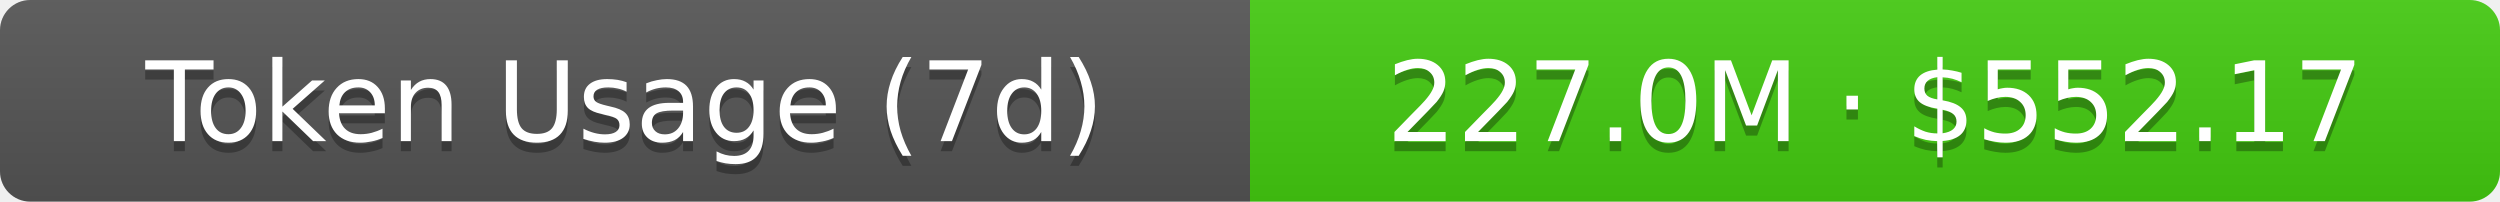
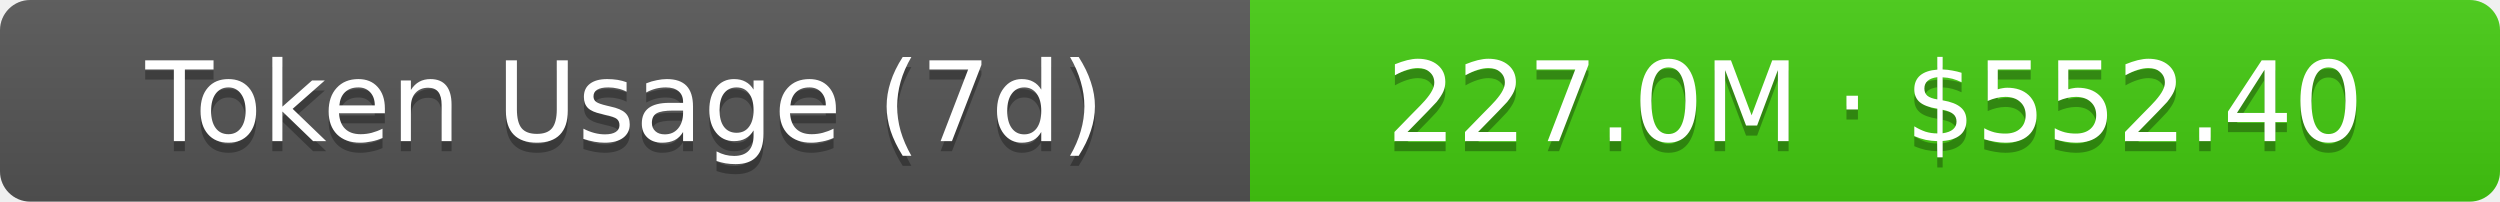
- <svg xmlns="http://www.w3.org/2000/svg" width="248" height="20" role="img" aria-label="Token Usage (7d): 227.0M · $552.17">
+ <svg xmlns="http://www.w3.org/2000/svg" width="248" height="20" role="img" aria-label="Token Usage (7d): 227.0M · $552.40">
  <linearGradient id="s" x2="0" y2="100%">
    <stop offset="0" stop-color="#bbb" stop-opacity=".1" />
    <stop offset="1" stop-opacity=".1" />
  </linearGradient>
  <clipPath id="r">
    <rect width="248" height="20" rx="3" fill="#fff" />
  </clipPath>
  <g clip-path="url(#r)">
    <rect width="124" height="20" fill="#555" />
    <rect x="124" width="124" height="20" fill="#4c1" />
    <rect width="248" height="20" fill="url(#s)" />
  </g>
  <g fill="#fff" text-anchor="middle" font-family="Verdana,Geneva,DejaVu Sans,sans-serif" text-rendering="geometricPrecision" font-size="11">
    <text aria-hidden="true" x="62" y="15" fill="#010101" fill-opacity=".3">Token Usage (7d)</text>
    <text x="62" y="14">Token Usage (7d)</text>
-     <text aria-hidden="true" x="186" y="15" fill="#010101" fill-opacity=".3">227.0M · $552.17</text>
-     <text x="186" y="14">227.0M · $552.17</text>
+     <text aria-hidden="true" x="186" y="15" fill="#010101" fill-opacity=".3">227.0M · $552.40</text>
+     <text x="186" y="14">227.0M · $552.40</text>
  </g>
</svg>
